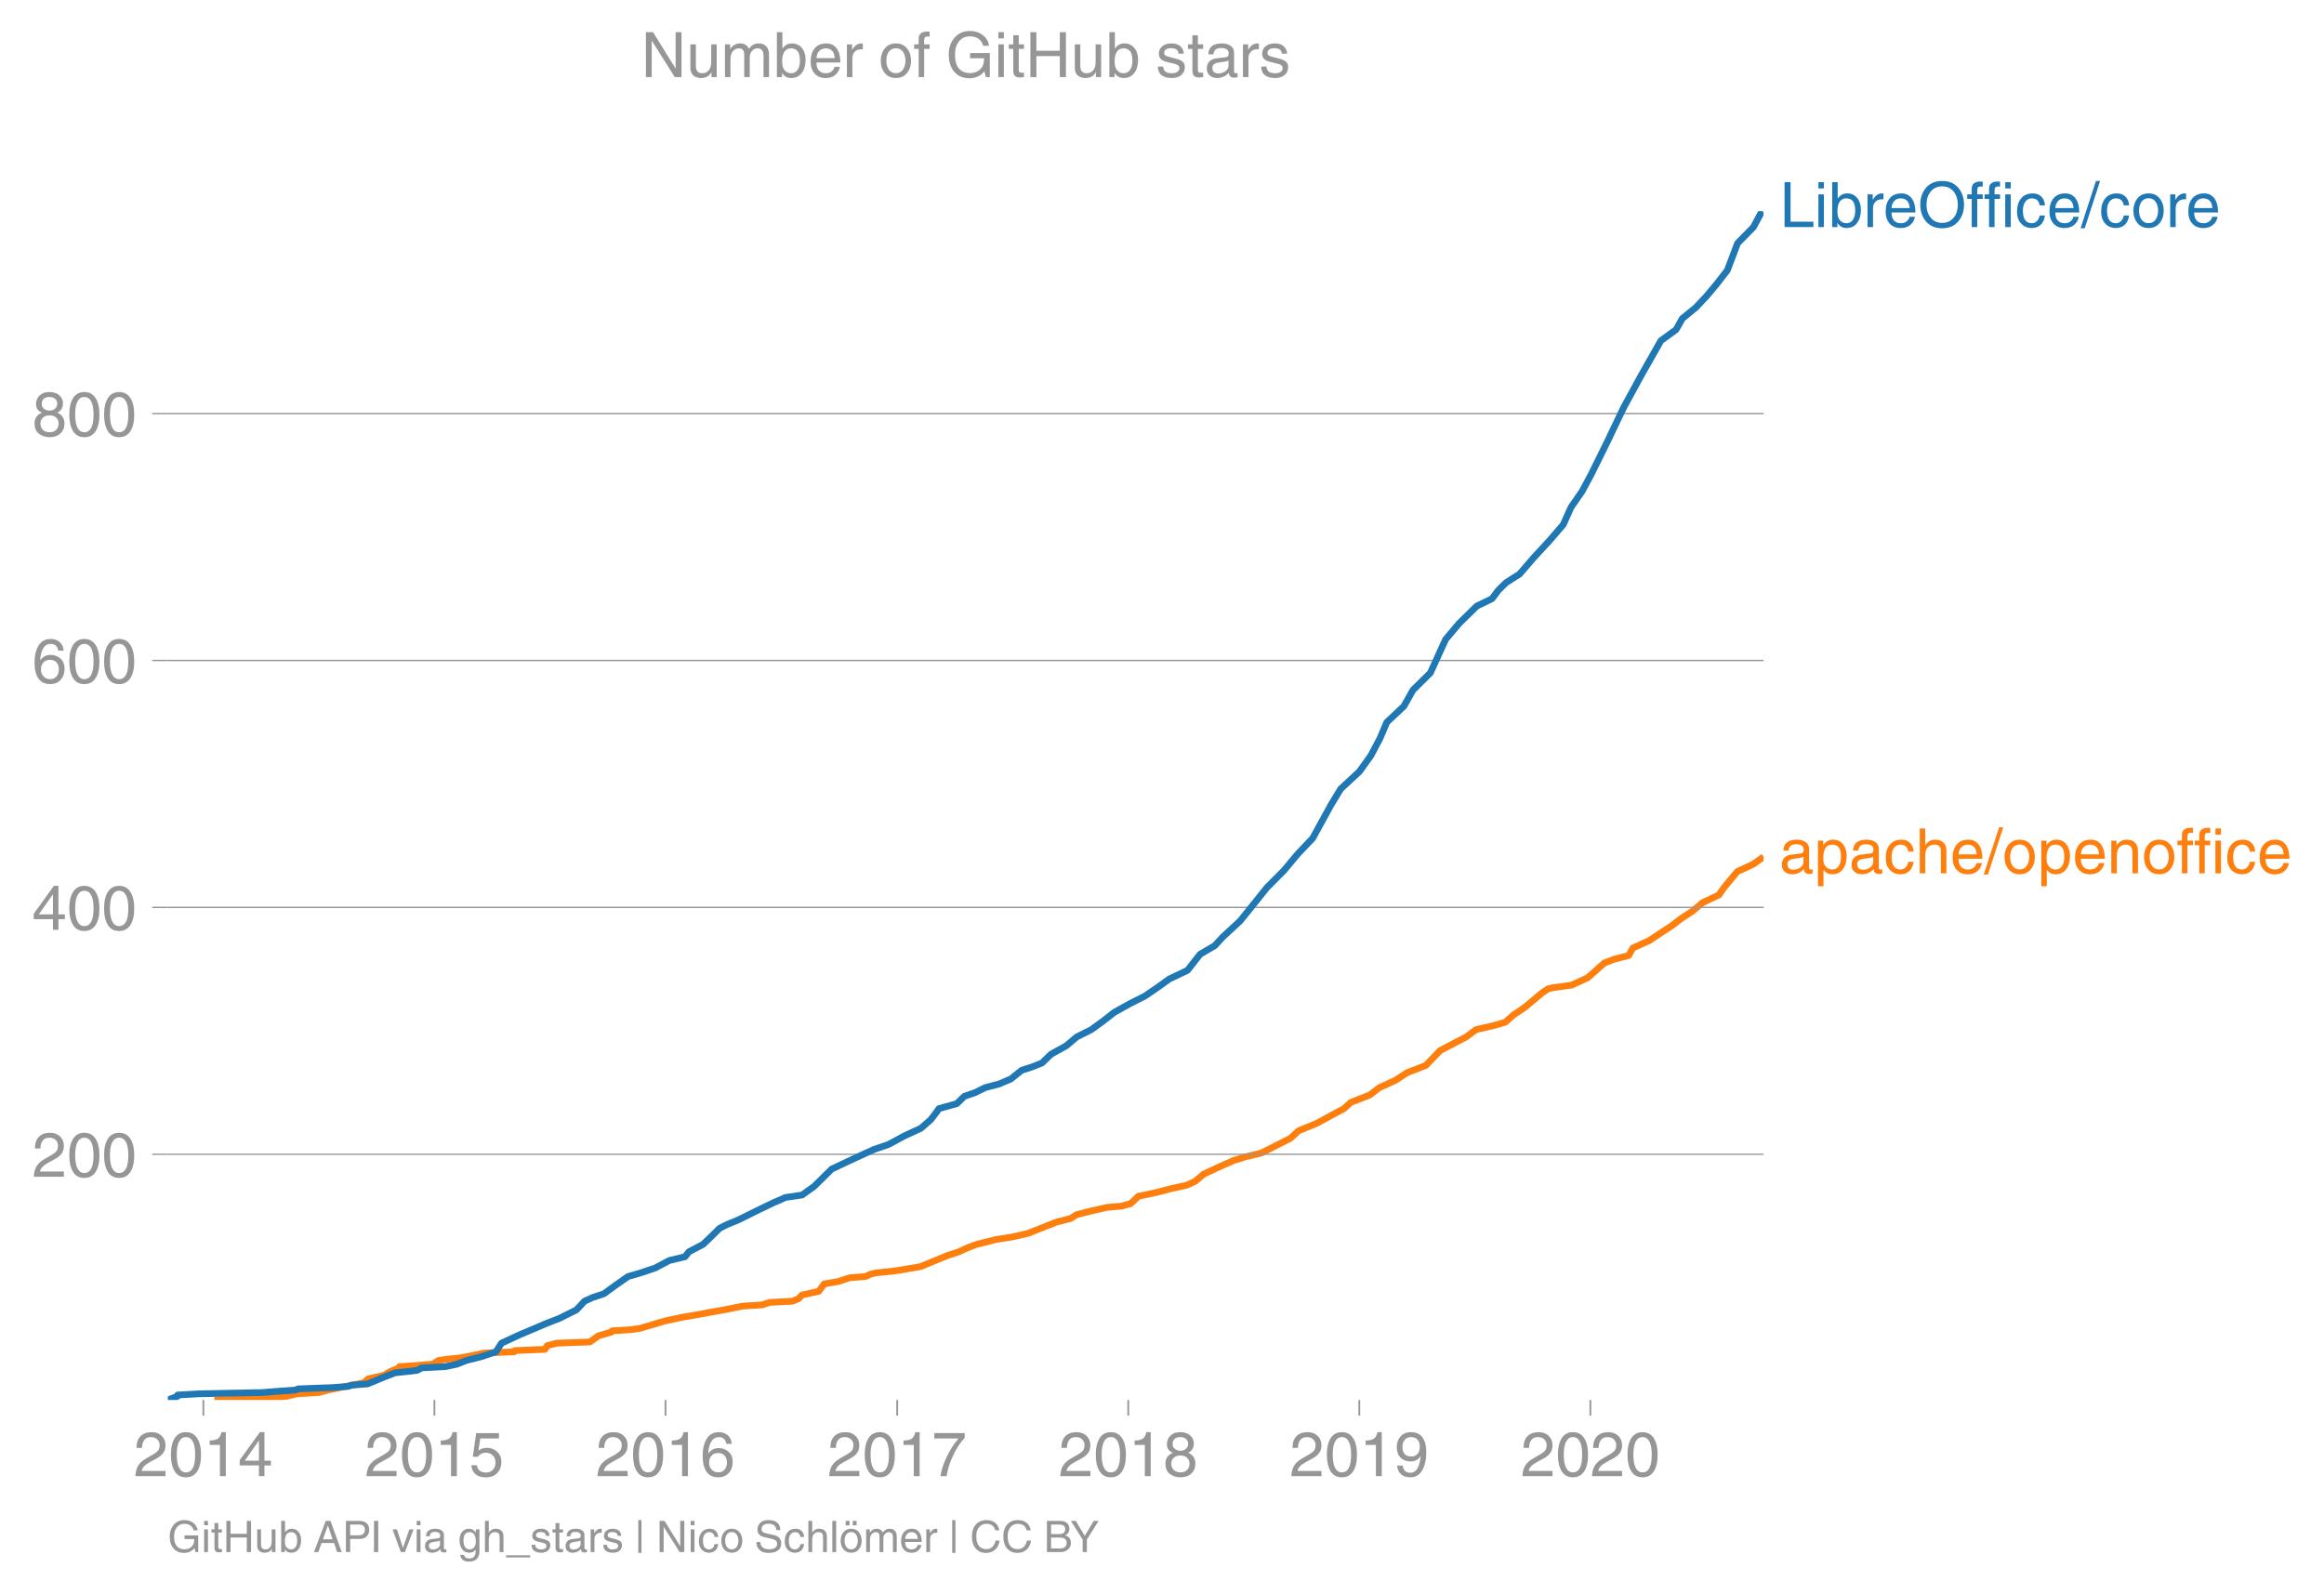
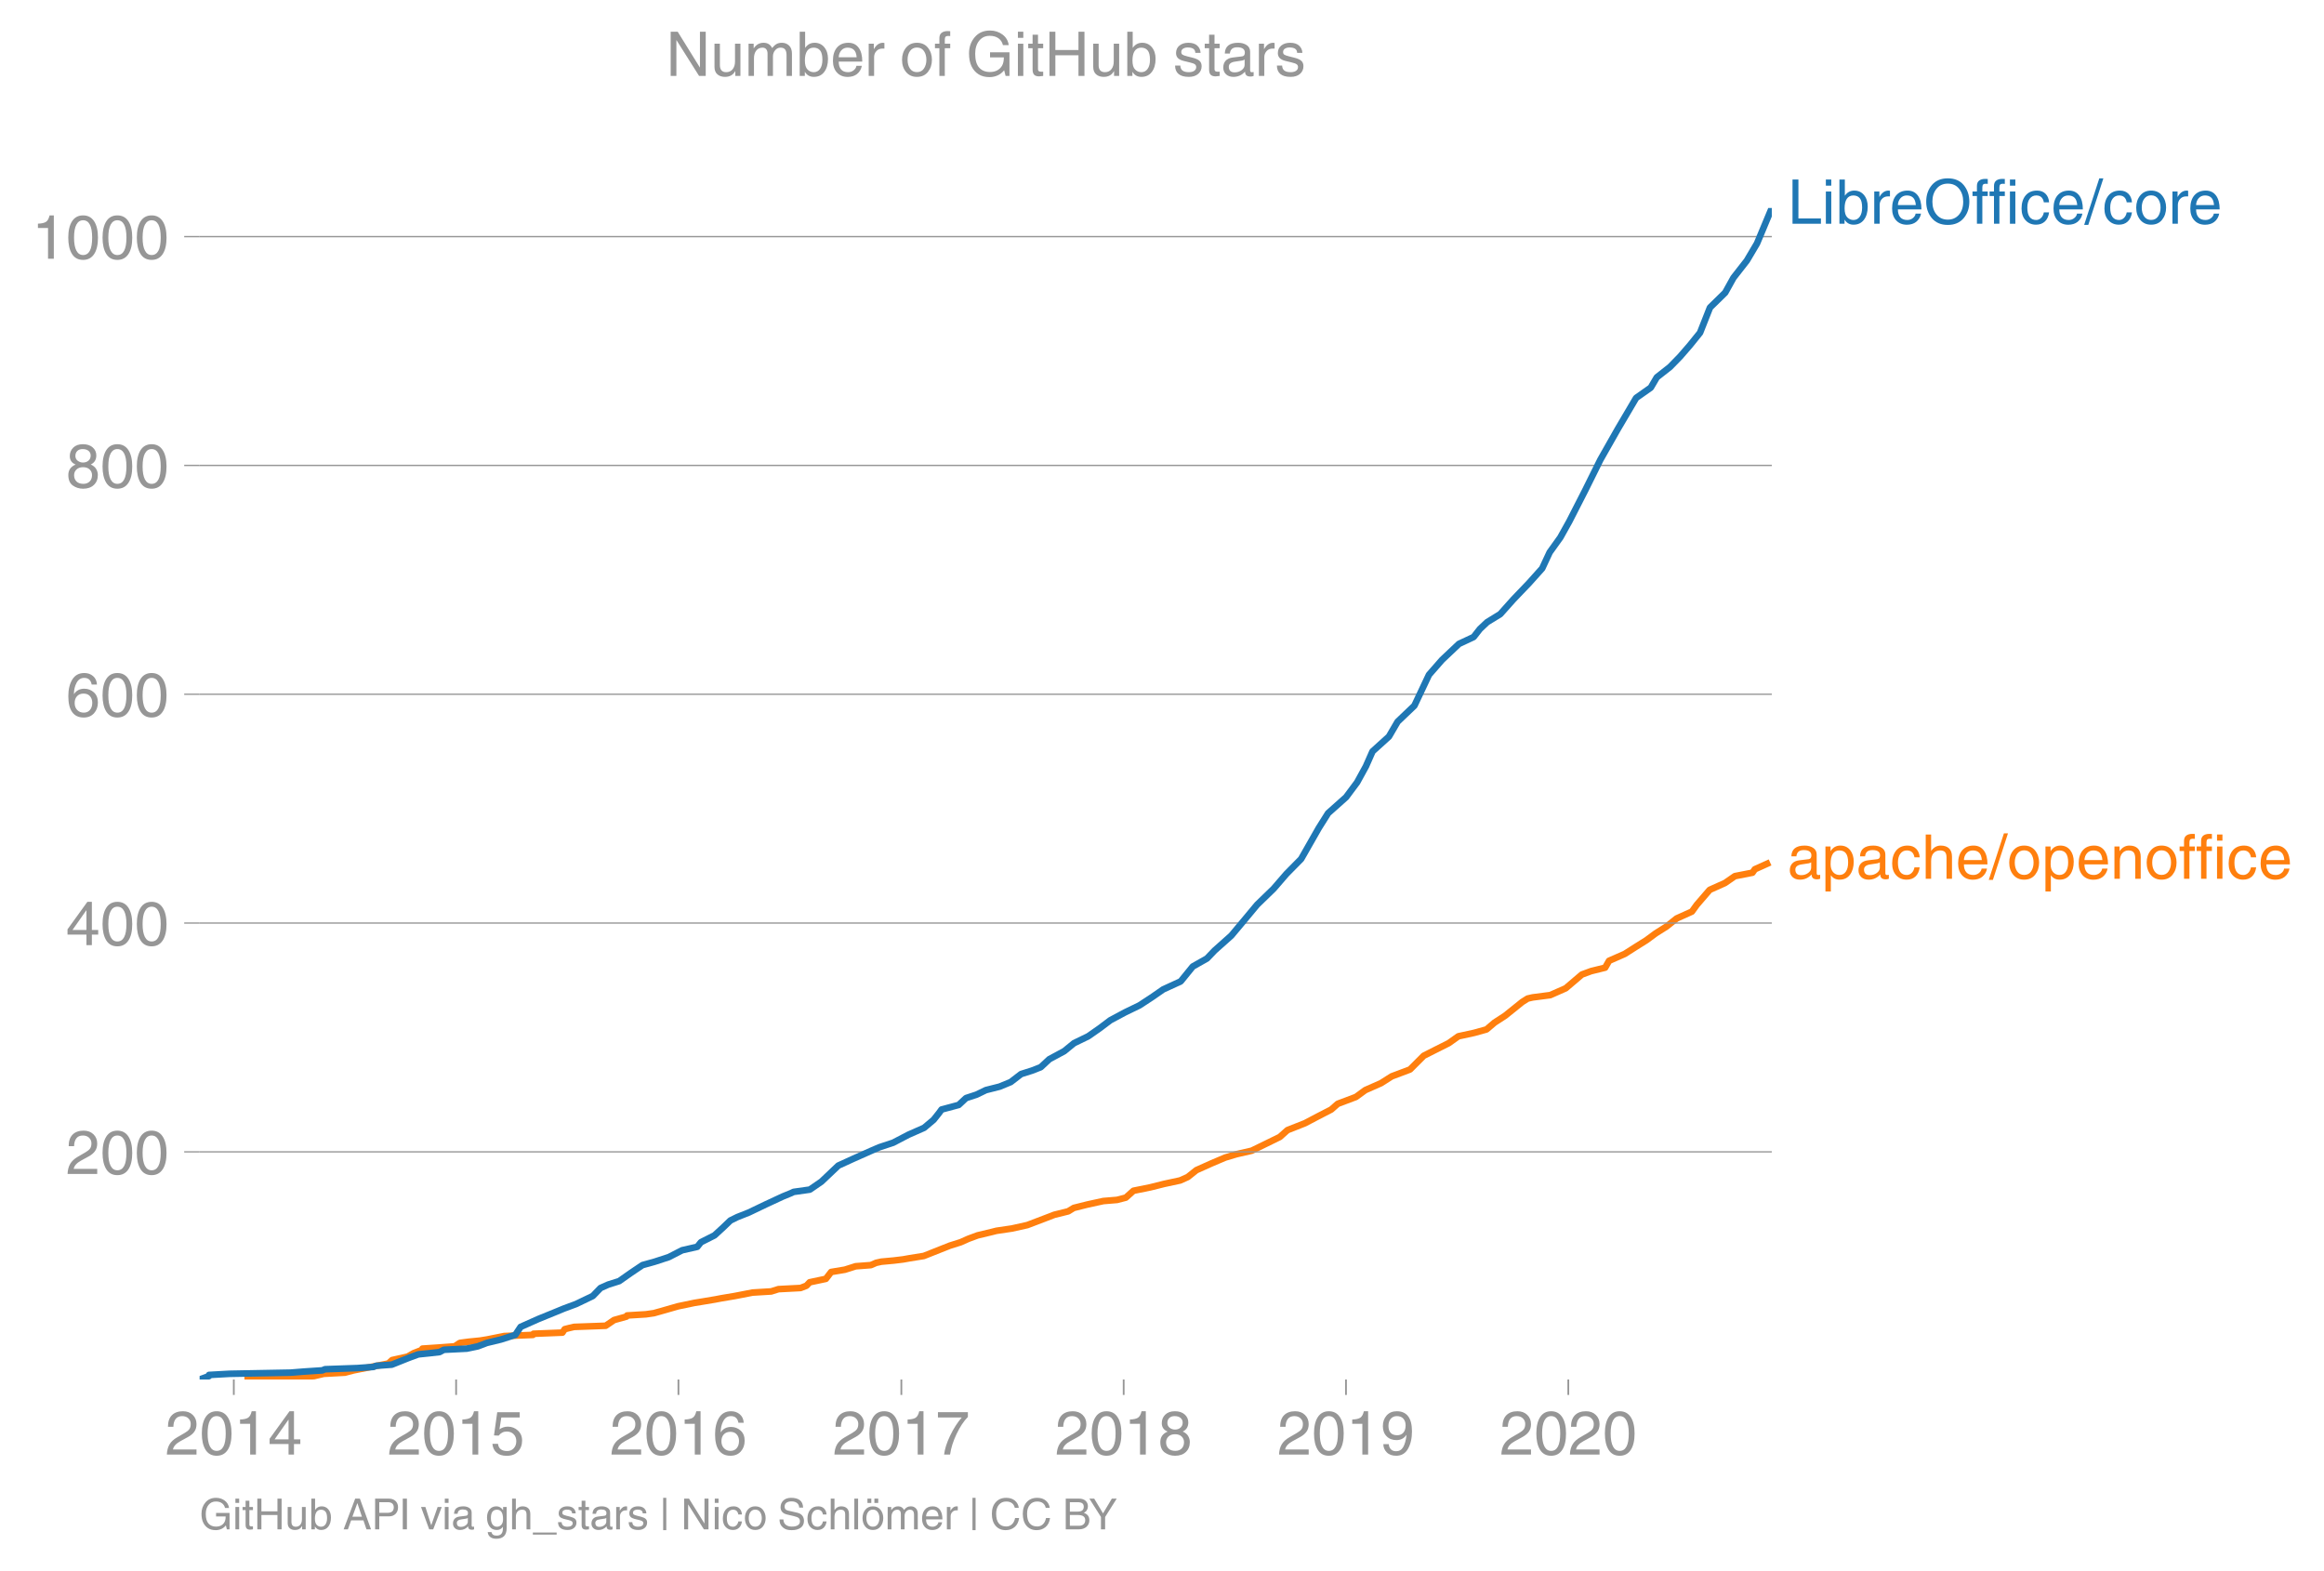
- <svg xmlns="http://www.w3.org/2000/svg" xmlns:xlink="http://www.w3.org/1999/xlink" height="475.663" viewBox="0 0 520.107 356.747" width="693.476">
+ <svg xmlns="http://www.w3.org/2000/svg" xmlns:xlink="http://www.w3.org/1999/xlink" height="475.641" viewBox="0 0 527.892 356.731" width="703.857">
  <defs>
    <style>*{stroke-linecap:butt;stroke-linejoin:round}</style>
  </defs>
  <g id="figure_1">
-     <path d="M0 356.747h520.107V0H0z" fill="none" id="patch_1" />
+     <path d="M0 356.731h527.892V0H0z" fill="none" id="patch_1" />
    <g id="axes_1">
-       <path d="M37.556 313.361h357.12V47.25H37.556z" fill="none" id="patch_2" />
-       <path clip-path="url(#p66677b18ff)" d="M47.989 313.361l8.935-.276 2.825-.276 4.44-.277 2.247-.552 4.912-.277 2.022-.552 4.037-.83 4.057-.828.87-.83 3.596-.828 1.389-.83 2.057-.828.009-.277 3.942-.276 3.566-.276 1.197-.83 1.984-.276 2.687-.276 1.646-.276 4.006-.83 6.67-.276.126-.276 6.739-.276.533-.83 1.038-.276 1.146-.276 7.346-.276 1.955-1.382 2.871-.83.16-.275 4.372-.277 1.855-.276 2.826-.83 2.784-.828 3.835-.83 1.657-.276 3.172-.552 1.397-.277 3.163-.552 4.11-.83 4.343-.276 1.689-.552 5.136-.277 1.374-.552.755-.83 3.765-.828 1.227-1.658 3.191-.553 2.518-.829 3.524-.276 1.23-.553 1.2-.276 2.88-.277 2.203-.276 1.497-.276 3.31-.553 2.017-.829 4.026-1.658 2.53-.829 1.79-.829 2.148-.829 3.338-.829 1.052-.276 3.601-.553 3.58-.829 4.19-1.658 2.078-.83 3.226-.828 1.314-.83 3.191-.828 3.665-.83 3.197-.275 2.05-.553 1.776-1.658 3.94-.83 3.19-.828 3.717-.83 1.786-.828 2-1.658 3.562-1.658 3.132-1.382 2.67-.829 3.497-.829 3.28-1.658 3.265-1.658 1.786-1.658 4.046-1.658 3.04-1.658 3.09-1.658 1.516-1.382 4.232-1.658 2.19-1.658 3.626-1.658 2.512-1.658 4.248-1.658 3.186-3.316 2.632-1.382 3.18-1.658 2.246-1.658 3.67-.829 2.876-.829 1.879-1.658 2.46-1.658 3.97-3.316 1.263-.829 1.162-.276 4.092-.553 3.609-1.658 3.748-3.316 2.172-.829 3.241-.829.913-1.658 3.642-1.658 2.502-1.658 2.546-1.658 2.165-1.658 2.527-1.658 2.337-1.934 3.547-1.658 1.158-1.658 2.98-3.593 3.566-1.658 2.303-1.658" fill="none" stroke="#ff7f0e" stroke-linecap="square" stroke-width="1.5" id="line2d_1" />
+       <path d="M45.341 313.361h357.12V47.25H45.341z" fill="none" id="patch_2" />
+       <path clip-path="url(#p60aa7a53e4)" d="M55.53 313.361l8.725-.26 2.758-.26 4.337-.26 2.194-.519 4.796-.26 1.975-.52 3.942-.78 3.962-.779.85-.78 3.511-.78 1.357-.779 2.008-.78.009-.26 3.85-.26 3.482-.259 1.169-.78 1.938-.26 2.623-.26 1.608-.26 3.912-.779 6.513-.26.123-.26 6.581-.26.52-.78 1.014-.259 1.12-.26 7.173-.26 1.91-1.3 2.803-.779.156-.26 4.27-.26 1.811-.26 2.76-.779 2.718-.78 3.745-.78 1.619-.26 3.097-.519 1.364-.26 3.089-.52 4.013-.78 4.241-.259 1.65-.52 5.016-.26 1.341-.52.737-.779 3.677-.78 1.199-1.559 3.116-.52 2.459-.78 3.44-.26 1.202-.519 1.172-.26 2.813-.26 2.15-.26 1.462-.26 3.234-.52 1.968-.779 3.932-1.559 2.471-.78 1.747-.78 2.098-.779 3.26-.78 1.027-.26 3.517-.52 3.496-.779 4.092-1.559 2.029-.78 3.15-.78 1.283-.779 3.116-.78 3.58-.78 3.122-.259 2-.52 1.736-1.559 3.846-.78 3.117-.78 3.629-.779 1.744-.78 1.953-1.559 3.478-1.559 3.059-1.3 2.608-.779 3.414-.78 3.204-1.559 3.187-1.56 1.744-1.558 3.952-1.56 2.968-1.559 3.018-1.56 1.48-1.298 4.134-1.56 2.137-1.559 3.542-1.56 2.453-1.559 4.148-1.559 3.112-3.118 2.57-1.3 3.106-1.559 2.192-1.56 3.583-.779 2.81-.78 1.834-1.559 2.403-1.559 3.877-3.118 1.233-.78 1.135-.26 3.996-.52 3.524-1.559 3.66-3.118 2.12-.78 3.167-.78.89-1.559 3.557-1.56 2.443-1.558 2.487-1.56 2.114-1.559 2.468-1.56 2.282-1.818 3.463-1.56 1.131-1.559 2.911-3.378 3.481-1.56 2.25-1.559 3.984-.78.543-.779 3.463-1.56" fill="none" stroke="#ff7f0e" stroke-linecap="square" stroke-width="1.5" id="line2d_1" />
      <g id="matplotlib.axis_1">
        <g id="xtick_1">
          <g id="line2d_2">
            <defs>
-               <path d="M0 0v3.5" id="mbb3cfe3084" stroke="#969696" stroke-width=".4" />
-             </defs>
-             <use x="45.51" xlink:href="#mbb3cfe3084" y="313.361" fill="#969696" stroke="#969696" stroke-width=".4" />
-           </g>
-           <g transform="matrix(.14 0 0 -.14 29.94 330.41)" fill="#969696" id="text_1">
+               <path d="M0 0v3.5" id="m759bb4c175" stroke="#969696" stroke-width=".4" />
+             </defs>
+             <use x="53.109" xlink:href="#m759bb4c175" y="313.361" fill="#969696" stroke="#969696" stroke-width=".4" />
+           </g>
+           <g transform="matrix(.14 0 0 -.14 37.538 330.41)" fill="#969696" id="text_1">
            <defs>
              <path d="M4.39 45.125q0 12.39 6.391 18.781 6.406 6.407 17.938 6.407 9.656 0 15.812-5.86 6.157-5.86 6.157-15.14 0-7.22-3.547-12.188-3.532-4.953-10.422-8.703l-12.11-6.64Q13.922 15.921 12.5 8.296h38.188V0H2.593q.39 9.906 4.297 16.5 3.906 6.594 12.203 11.375l12.593 7.328q5.032 2.89 7.329 5.984 2.297 3.094 2.297 8.516 0 5.375-3.766 9.031-3.75 3.672-10.156 3.672-7.078 0-10.594-4.672-3.516-4.656-3.61-12.609z" id="HelveticaWorld-Regular-50" />
              <path d="M42.484 34.188q0 14.109-3.734 21.156-3.734 7.062-10.969 7.062-7.078 0-10.89-7.062-3.797-7.047-3.797-21.157 0-13.671 3.75-20.937Q20.609 6 27.78 6q7.235 0 10.969 7 3.734 7.016 3.734 21.188zm9.422 0q0-17.297-6.25-26.704-6.25-9.39-17.875-9.39-12.062 0-18.062 9.734-6 9.75-6 26.36 0 17.03 6.14 26.578 6.157 9.547 17.922 9.547 11.625 0 17.875-9.5t6.25-26.626z" id="HelveticaWorld-Regular-48" />
              <path d="M35.89 0h-9.374v49.906H10.109v6.985q8.594.28 12.782 2.75Q27.094 62.109 29 70.313h6.89z" id="HelveticaWorld-Regular-49" />
              <path d="M10.594 24.703h22.61v31.89h-.188zM42 17.093V0h-8.797v17.094H2.484v8.593L34.72 70.314H42v-45.61h10.297v-7.61z" id="HelveticaWorld-Regular-52" />
            </defs>
            <use xlink:href="#HelveticaWorld-Regular-50" />
            <use x="55.615" xlink:href="#HelveticaWorld-Regular-48" />
            <use x="111.23" xlink:href="#HelveticaWorld-Regular-49" />
            <use x="166.846" xlink:href="#HelveticaWorld-Regular-52" />
          </g>
        </g>
        <g id="xtick_2">
-           <use x="97.222" xlink:href="#mbb3cfe3084" y="313.361" fill="#969696" stroke="#969696" stroke-width=".4" id="line2d_3" />
-           <g transform="matrix(.14 0 0 -.14 81.651 330.41)" fill="#969696" id="text_2">
+           <use x="103.607" xlink:href="#m759bb4c175" y="313.361" fill="#969696" stroke="#969696" stroke-width=".4" id="line2d_3" />
+           <g transform="matrix(.14 0 0 -.14 88.037 330.41)" fill="#969696" id="text_2">
            <defs>
              <path d="M14.703 40.922q5.813 4.39 13.625 4.39 9.469 0 16.281-6.296 6.813-6.297 6.813-16.22 0-10.78-6.578-17.796-6.563-7-18.422-7-10.313 0-16.266 5.047Q4.203 8.109 3.22 17.39h9.094q.671-5.672 4.437-8.672 3.766-3 10.453-3 6.485 0 10.64 4.484Q42 14.703 42 21.688q0 7.125-4.36 11.421-4.343 4.297-11.218 4.297-7.813 0-13.047-6.687l-7.563.39 5.266 37.594h36.438v-8.5H17.672z" id="HelveticaWorld-Regular-53" />
            </defs>
            <use xlink:href="#HelveticaWorld-Regular-50" />
            <use x="55.615" xlink:href="#HelveticaWorld-Regular-48" />
            <use x="111.23" xlink:href="#HelveticaWorld-Regular-49" />
            <use x="166.846" xlink:href="#HelveticaWorld-Regular-53" />
          </g>
        </g>
        <g id="xtick_3">
-           <use x="148.934" xlink:href="#mbb3cfe3084" y="313.361" fill="#969696" stroke="#969696" stroke-width=".4" id="line2d_4" />
-           <g transform="matrix(.14 0 0 -.14 133.363 330.41)" fill="#969696" id="text_3">
+           <use x="154.106" xlink:href="#m759bb4c175" y="313.361" fill="#969696" stroke="#969696" stroke-width=".4" id="line2d_4" />
+           <g transform="matrix(.14 0 0 -.14 138.535 330.41)" fill="#969696" id="text_3">
            <defs>
              <path d="M14.11 21.578q0-6.875 4.093-11.234Q22.313 6 28.906 6q6.297 0 10.032 4.438 3.734 4.453 3.734 11.687 0 6.297-3.688 10.547-3.687 4.25-10.468 4.25-6.594 0-10.5-4.156-3.907-4.157-3.907-11.188zM41.702 51.61q-.984 5.375-3.984 8.078-3 2.72-8.125 2.72-8.11 0-12.36-7.923-4.25-7.906-4.343-18.109l.203-.188q5.61 8.641 16.687 8.641 8.844 0 15.438-5.86 6.593-5.859 6.593-16.452 0-10.5-6.25-17.47-6.25-6.952-16.843-6.952-12.219 0-18.563 8.687-6.344 8.703-6.344 25.938 0 16.593 6.485 27.093 6.5 10.5 19.484 10.5 8.407 0 14.219-5.015 5.813-5 6.297-13.688z" id="HelveticaWorld-Regular-54" />
            </defs>
            <use xlink:href="#HelveticaWorld-Regular-50" />
            <use x="55.615" xlink:href="#HelveticaWorld-Regular-48" />
            <use x="111.23" xlink:href="#HelveticaWorld-Regular-49" />
            <use x="166.846" xlink:href="#HelveticaWorld-Regular-54" />
          </g>
        </g>
        <g id="xtick_4">
-           <use x="200.787" xlink:href="#mbb3cfe3084" y="313.361" fill="#969696" stroke="#969696" stroke-width=".4" id="line2d_5" />
-           <g transform="matrix(.14 0 0 -.14 185.216 330.41)" fill="#969696" id="text_4">
+           <use x="204.742" xlink:href="#m759bb4c175" y="313.361" fill="#969696" stroke="#969696" stroke-width=".4" id="line2d_5" />
+           <g transform="matrix(.14 0 0 -.14 189.172 330.41)" fill="#969696" id="text_4">
            <defs>
              <path d="M3.719 68.797h48.578v-7.719Q42.28 50.875 33.984 33.484 25.687 16.11 23.391 0h-9.672q1.469 13.281 9.719 30.531 8.25 17.266 18.953 29.672H3.719z" id="HelveticaWorld-Regular-55" />
            </defs>
            <use xlink:href="#HelveticaWorld-Regular-50" />
            <use x="55.615" xlink:href="#HelveticaWorld-Regular-48" />
            <use x="111.23" xlink:href="#HelveticaWorld-Regular-49" />
            <use x="166.846" xlink:href="#HelveticaWorld-Regular-55" />
          </g>
        </g>
        <g id="xtick_5">
-           <use x="252.499" xlink:href="#mbb3cfe3084" y="313.361" fill="#969696" stroke="#969696" stroke-width=".4" id="line2d_6" />
-           <g transform="matrix(.14 0 0 -.14 236.928 330.41)" fill="#969696" id="text_5">
+           <use x="255.241" xlink:href="#m759bb4c175" y="313.361" fill="#969696" stroke="#969696" stroke-width=".4" id="line2d_6" />
+           <g transform="matrix(.14 0 0 -.14 239.67 330.41)" fill="#969696" id="text_5">
            <defs>
              <path d="M27.594 40.578q5.422 0 8.953 3.094 3.547 3.11 3.547 8.234 0 4.594-3.407 7.547-3.39 2.953-9.687 2.953-5.61 0-8.672-3.11-3.047-3.093-3.047-7.874 0-5.125 3.813-7.984 3.812-2.86 8.5-2.86zm.093-7.562q-6.78 0-10.64-3.766-3.86-3.766-3.86-9.234 0-6.297 3.907-10.157Q21 6 28.219 6q6.406 0 10.234 3.86 3.828 3.859 3.828 10.265 0 5.469-3.828 9.172-3.828 3.719-10.766 3.719zM49.22 52.203q0-10.594-9.032-14.797 6.204-2.781 8.86-7.36 2.656-4.562 2.656-9.733 0-10.016-6.453-16.125-6.438-6.094-17.375-6.094-9.563 0-16.813 5.25-7.25 5.25-7.25 17.062 0 11.922 11.907 16.907-9.516 3.796-9.516 13.671 0 8.297 5.64 13.813 5.641 5.516 15.641 5.516 10.016 0 15.875-5.204 5.86-5.203 5.86-12.906z" id="HelveticaWorld-Regular-56" />
            </defs>
            <use xlink:href="#HelveticaWorld-Regular-50" />
            <use x="55.615" xlink:href="#HelveticaWorld-Regular-48" />
            <use x="111.23" xlink:href="#HelveticaWorld-Regular-49" />
            <use x="166.846" xlink:href="#HelveticaWorld-Regular-56" />
          </g>
        </g>
        <g id="xtick_6">
-           <use x="304.211" xlink:href="#mbb3cfe3084" y="313.361" fill="#969696" stroke="#969696" stroke-width=".4" id="line2d_7" />
-           <g transform="matrix(.14 0 0 -.14 288.64 330.41)" fill="#969696" id="text_6">
+           <use x="305.739" xlink:href="#m759bb4c175" y="313.361" fill="#969696" stroke="#969696" stroke-width=".4" id="line2d_7" />
+           <g transform="matrix(.14 0 0 -.14 290.169 330.41)" fill="#969696" id="text_6">
            <defs>
              <path d="M27.594 31.39q6 0 9.75 4.047 3.765 4.063 3.765 11.97 0 6.5-3.562 10.75-3.563 4.25-10.64 4.25-6.11 0-9.876-4.298-3.75-4.297-3.75-11.53 0-7.376 3.516-11.282 3.515-3.906 10.797-3.906zm-1.282-7.906q-10 0-16.062 6.203-6.047 6.204-6.047 16.5 0 10.407 6.094 17.266 6.11 6.86 16.515 6.86 12.11 0 18.36-8.157 6.25-8.156 6.25-24.453 0-16.906-6.406-28.266Q38.625-1.905 25.875-1.905q-9.953 0-15.422 5.593-5.469 5.594-5.469 13.204h8.829q.39-5.266 3.437-8.375 3.063-3.094 8.438-3.094 7.609 0 11.515 6.781Q41.11 19 42.578 31.688l-.187.203q-5.672-8.407-16.078-8.407z" id="HelveticaWorld-Regular-57" />
            </defs>
            <use xlink:href="#HelveticaWorld-Regular-50" />
            <use x="55.615" xlink:href="#HelveticaWorld-Regular-48" />
            <use x="111.23" xlink:href="#HelveticaWorld-Regular-49" />
            <use x="166.846" xlink:href="#HelveticaWorld-Regular-57" />
          </g>
        </g>
        <g id="xtick_7">
-           <use x="355.922" xlink:href="#mbb3cfe3084" y="313.361" fill="#969696" stroke="#969696" stroke-width=".4" id="line2d_8" />
-           <g transform="matrix(.14 0 0 -.14 340.352 330.41)" fill="#969696" id="text_7">
+           <use x="356.238" xlink:href="#m759bb4c175" y="313.361" fill="#969696" stroke="#969696" stroke-width=".4" id="line2d_8" />
+           <g transform="matrix(.14 0 0 -.14 340.667 330.41)" fill="#969696" id="text_7">
            <use xlink:href="#HelveticaWorld-Regular-50" />
            <use x="55.615" xlink:href="#HelveticaWorld-Regular-48" />
            <use x="111.23" xlink:href="#HelveticaWorld-Regular-50" />
            <use x="166.846" xlink:href="#HelveticaWorld-Regular-48" />
          </g>
        </g>
      </g>
      <g id="matplotlib.axis_2">
        <g id="ytick_1">
-           <path clip-path="url(#p66677b18ff)" d="M37.556 258.37h357.12" fill="none" stroke="#969696" stroke-linecap="square" stroke-width=".3" id="line2d_9" />
+           <path clip-path="url(#p60aa7a53e4)" d="M45.341 261.646h357.12" fill="none" stroke="#969696" stroke-linecap="square" stroke-width=".3" id="line2d_9" />
          <g id="line2d_10">
            <defs>
-               <path d="M0 0h-3.5" id="m1126e86d3f" stroke="#969696" stroke-width=".3" />
-             </defs>
-             <use x="37.556" xlink:href="#m1126e86d3f" y="258.37" fill="#969696" stroke="#969696" stroke-width=".3" />
-           </g>
-           <g transform="matrix(.14 0 0 -.14 7.2 263.395)" fill="#969696" id="text_8">
+               <path d="M0 0h-3.5" id="m0906f9276d" stroke="#969696" stroke-width=".3" />
+             </defs>
+             <use x="45.341" xlink:href="#m0906f9276d" y="261.646" fill="#969696" stroke="#969696" stroke-width=".3" />
+           </g>
+           <g transform="matrix(.14 0 0 -.14 14.985 266.67)" fill="#969696" id="text_8">
            <use xlink:href="#HelveticaWorld-Regular-50" />
            <use x="55.615" xlink:href="#HelveticaWorld-Regular-48" />
            <use x="111.23" xlink:href="#HelveticaWorld-Regular-48" />
          </g>
        </g>
        <g id="ytick_2">
-           <path clip-path="url(#p66677b18ff)" d="M37.556 203.103h357.12" fill="none" stroke="#969696" stroke-linecap="square" stroke-width=".3" id="line2d_11" />
-           <use x="37.556" xlink:href="#m1126e86d3f" y="203.103" fill="#969696" stroke="#969696" stroke-width=".3" id="line2d_12" />
-           <g transform="matrix(.14 0 0 -.14 7.2 208.128)" fill="#969696" id="text_9">
+           <path clip-path="url(#p60aa7a53e4)" d="M45.341 209.671h357.12" fill="none" stroke="#969696" stroke-linecap="square" stroke-width=".3" id="line2d_11" />
+           <use x="45.341" xlink:href="#m0906f9276d" y="209.671" fill="#969696" stroke="#969696" stroke-width=".3" id="line2d_12" />
+           <g transform="matrix(.14 0 0 -.14 14.985 214.696)" fill="#969696" id="text_9">
            <use xlink:href="#HelveticaWorld-Regular-52" />
            <use x="55.615" xlink:href="#HelveticaWorld-Regular-48" />
            <use x="111.23" xlink:href="#HelveticaWorld-Regular-48" />
          </g>
        </g>
        <g id="ytick_3">
-           <path clip-path="url(#p66677b18ff)" d="M37.556 147.836h357.12" fill="none" stroke="#969696" stroke-linecap="square" stroke-width=".3" id="line2d_13" />
-           <use x="37.556" xlink:href="#m1126e86d3f" y="147.836" fill="#969696" stroke="#969696" stroke-width=".3" id="line2d_14" />
-           <g transform="matrix(.14 0 0 -.14 7.2 152.86)" fill="#969696" id="text_10">
+           <path clip-path="url(#p60aa7a53e4)" d="M45.341 157.696h357.12" fill="none" stroke="#969696" stroke-linecap="square" stroke-width=".3" id="line2d_13" />
+           <use x="45.341" xlink:href="#m0906f9276d" y="157.696" fill="#969696" stroke="#969696" stroke-width=".3" id="line2d_14" />
+           <g transform="matrix(.14 0 0 -.14 14.985 162.72)" fill="#969696" id="text_10">
            <use xlink:href="#HelveticaWorld-Regular-54" />
            <use x="55.615" xlink:href="#HelveticaWorld-Regular-48" />
            <use x="111.23" xlink:href="#HelveticaWorld-Regular-48" />
          </g>
        </g>
        <g id="ytick_4">
-           <path clip-path="url(#p66677b18ff)" d="M37.556 92.569h357.12" fill="none" stroke="#969696" stroke-linecap="square" stroke-width=".3" id="line2d_15" />
-           <use x="37.556" xlink:href="#m1126e86d3f" y="92.569" fill="#969696" stroke="#969696" stroke-width=".3" id="line2d_16" />
-           <g transform="matrix(.14 0 0 -.14 7.2 97.593)" fill="#969696" id="text_11">
+           <path clip-path="url(#p60aa7a53e4)" d="M45.341 105.721h357.12" fill="none" stroke="#969696" stroke-linecap="square" stroke-width=".3" id="line2d_15" />
+           <use x="45.341" xlink:href="#m0906f9276d" y="105.721" fill="#969696" stroke="#969696" stroke-width=".3" id="line2d_16" />
+           <g transform="matrix(.14 0 0 -.14 14.985 110.746)" fill="#969696" id="text_11">
            <use xlink:href="#HelveticaWorld-Regular-56" />
            <use x="55.615" xlink:href="#HelveticaWorld-Regular-48" />
            <use x="111.23" xlink:href="#HelveticaWorld-Regular-48" />
          </g>
        </g>
-       </g>
-       <path clip-path="url(#p66677b18ff)" d="M37.556 313.361l2.181-.829.011-.276 4.773-.276 14.178-.277 3.37-.276 4.04-.276.612-.277 7.534-.276 3.727-.276.634-.277 3.645-.276 3.993-1.658 2.173-.829 2.62-.276 2.332-.277.983-.552 5.348-.277 2.555-.552 2.103-.83 3.294-.828 3.326-1.106 1.24-1.934 4.181-1.934 3.928-1.658 1.932-.83 2.867-1.105 3.88-1.934 1.8-1.935 1.798-.829 2.535-.829 2.649-1.934 2.764-1.934 2.868-.83 3.26-1.105 3.11-1.658 3.509-.829.858-1.105 3.16-1.658 2.03-1.934 1.665-1.658 1.617-.83 2.69-1.105 3.882-1.934 4.01-1.934 1.953-.83.551-.276 3.77-.552 2.707-1.935 3.925-3.869 3.494-1.658 4.186-1.934 1.853-.829 3.22-1.105 3.57-1.935 3.62-1.658 2.22-1.934 1.27-1.658.58-.829 3.982-1.105 1.708-1.658 2.437-.83 2.202-1.105 3.162-.829 2.589-1.105 2.42-1.934 2.52-.83 2.046-.828 2.002-1.935 3.46-1.934 2.285-1.935 3.29-1.658 2.667-1.934 2.47-1.934 3.48-1.935 3.3-1.658 2.848-1.934 2.686-1.934 4.067-1.935 2.81-3.592 3.298-1.934 1.784-1.935 3.88-3.592 3.119-3.869 2.88-3.592 3.845-3.869 2.987-3.592 3.412-3.593 4.096-7.46 2.177-3.593 4.179-3.869 2.577-3.592 2.044-3.869 1.528-3.592 3.821-3.593 2.019-3.592 3.906-3.869 3.393-7.46 3.025-3.593 3.943-3.869 3.414-1.658 1.46-1.934 1.691-1.658 3.038-1.935 3.09-3.592 3.571-3.869 3.1-3.592 1.736-3.869 2.483-3.592 2.077-3.869 3.677-7.461 3.565-7.461 4.078-7.461 4.236-7.461 3.404-2.487 1.404-2.487 3.05-2.487 2.338-2.487 2.308-2.764 2.363-3.04 2.31-6.079 3.536-3.592 1.921-3.593" fill="none" stroke="#1f77b4" stroke-linecap="square" stroke-width="1.5" id="line2d_17" />
-       <g transform="matrix(.14 0 0 -.14 398.247 50.825)" fill="#1f77b4" id="text_12">
+         <g id="ytick_5">
+           <path clip-path="url(#p60aa7a53e4)" d="M45.341 53.746h357.12" fill="none" stroke="#969696" stroke-linecap="square" stroke-width=".3" id="line2d_17" />
+           <use x="45.341" xlink:href="#m0906f9276d" y="53.746" fill="#969696" stroke="#969696" stroke-width=".3" id="line2d_18" />
+           <g transform="matrix(.14 0 0 -.14 7.2 58.77)" fill="#969696" id="text_12">
+             <use xlink:href="#HelveticaWorld-Regular-49" />
+             <use x="55.615" xlink:href="#HelveticaWorld-Regular-48" />
+             <use x="111.23" xlink:href="#HelveticaWorld-Regular-48" />
+             <use x="166.846" xlink:href="#HelveticaWorld-Regular-48" />
+           </g>
+         </g>
+       </g>
+       <path clip-path="url(#p60aa7a53e4)" d="M45.341 313.361l2.13-.78.011-.26 4.66-.259 13.846-.26 3.29-.26 3.946-.26.598-.26 7.357-.26 3.64-.26.62-.26 3.558-.259 3.9-1.56 2.122-.779 2.558-.26 2.277-.26.96-.52 5.223-.26 2.495-.519 2.054-.78 3.216-.78 3.248-1.039 1.21-1.819 4.084-1.819 3.836-1.56 1.887-.779 2.8-1.04 3.787-1.819 1.76-1.819 1.755-.78 2.475-.779 2.587-1.819 2.7-1.82 2.8-.779 3.184-1.04 3.036-1.558 3.427-.78.838-1.04 3.086-1.559 1.982-1.819 1.626-1.56 1.58-.779 2.625-1.04 3.793-1.818 3.916-1.82 1.907-.78.538-.26 3.68-.519 2.645-1.819 3.832-3.638 3.412-1.56 4.088-1.819 1.81-.78 3.144-1.039 3.486-1.819 3.536-1.56 2.166-1.818 1.241-1.56.567-.78 3.888-1.039 1.669-1.559 2.38-.78 2.149-1.039 3.089-.78 2.527-1.04 2.363-1.818 2.462-.78 1.998-.78 1.954-1.819 3.38-1.819 2.23-1.819 3.214-1.56 2.604-1.818 2.413-1.82 3.397-1.819 3.223-1.559 2.781-1.819 2.623-1.819 3.971-1.82 2.744-3.377 3.221-1.82 1.742-1.819 3.79-3.378 3.045-3.638 2.812-3.379 3.755-3.638 2.918-3.378 3.331-3.379 4-7.016 2.126-3.379 4.081-3.638 2.517-3.378 1.996-3.639 1.491-3.378 3.732-3.378 1.972-3.379 3.814-3.638 3.313-7.017 2.955-3.378 3.85-3.638 3.334-1.56 1.425-1.819 1.652-1.559 2.966-1.819 3.017-3.378 3.488-3.639 3.027-3.378 1.696-3.638 2.424-3.379 2.03-3.638 3.59-7.016 3.48-7.017 3.983-7.017 4.137-7.016 3.324-2.34 1.372-2.338 2.978-2.339 2.283-2.339 2.254-2.599 2.307-2.858 2.257-5.717 3.452-3.379 1.876-3.378 3.044-3.898 2.306-3.898 3.363-8.057" fill="none" stroke="#1f77b4" stroke-linecap="square" stroke-width="1.5" id="line2d_19" />
+       <g transform="matrix(.14 0 0 -.14 406.032 50.825)" fill="#1f77b4" id="text_13">
        <defs>
          <path d="M17.672 8.594h36.531V0H8.11v71.781h9.563z" id="HelveticaWorld-Regular-76" />
          <path d="M6.594 61.813v9.968h8.781v-9.969zM15.375 0H6.594v52.297h8.781z" id="HelveticaWorld-Regular-105" />
          <path d="M43.406 26.313q0 10.5-3.718 15.046-3.704 4.547-10.579 4.547-6.984-.11-10.562-5.453Q14.984 35.11 14.984 25q0-10.297 4.297-14.594Q23.578 6.11 29.297 6.11q6.5 0 10.297 5.344 3.812 5.344 3.812 14.86zM6.594 0v71.781h8.781V45.703h.203q5.61 8.11 15.14 8.11 9.766 0 15.766-7.25t6-18.876q0-13.093-6.062-21.156Q40.375-1.516 29.5-1.516q-9.578 0-14.406 8.016h-.203V0z" id="HelveticaWorld-Regular-98" />
          <path d="M15.375 0H6.594v52.297h8.297v-8.688h.203q5.703 10.203 14.687 10.203 1.422 0 2.297-.296V44.39h-3.266q-5.906 0-9.671-4.016-3.766-4-3.766-9.953z" id="HelveticaWorld-Regular-114" />
          <path d="M42.484 30.328q-.687 8.485-4.5 12.031-3.797 3.547-10.109 3.547-6.39 0-10.328-4.5-3.922-4.484-4.172-11.078zm8.391-13.922q-1.453-8.11-7.953-13.422-5.719-4.5-15.047-4.593-10.984.093-17.438 7.203Q4 12.704 4 24.704q0 13.78 6.64 21.437 6.641 7.672 18.47 7.672 10.593 0 16.546-7.922 5.953-7.907 5.953-22.594H13.375q0-8.203 3.813-12.703Q21 6.109 28.608 6.109q5.375 0 9.235 3.235 3.86 3.25 4.25 7.062z" id="HelveticaWorld-Regular-101" />
          <path d="M63.922 35.89q0 12.594-6.672 20.891-6.656 8.313-18.328 8.313-11.531 0-18.266-8.313-6.734-8.297-6.734-20.89 0-12.985 6.828-21.094 6.844-8.11 18.172-8.11 11.078 0 18.031 7.907 6.969 7.922 6.969 21.297zm9.953 0q0-16.062-9.281-26.937-9.266-10.86-25.672-10.86-16.516 0-25.766 10.86-9.25 10.875-9.25 26.938 0 16.109 9.25 26.953 9.25 10.843 25.766 10.843 16.89 0 25.922-11.046 9.031-11.032 9.031-26.75z" id="HelveticaWorld-Regular-79" />
          <path d="M17.188 45.016V0H8.405v45.016H1.22v7.28h7.187v8.985q0 5.907 3.578 8.703 3.594 2.813 10.032 2.813 2.203 0 3.968-.188v-7.906q-1.562.188-3.578.188-2.922 0-4.078-1.438-1.14-1.437-1.14-4.656v-6.5h8.796v-7.281z" id="HelveticaWorld-Regular-102" />
          <path d="M39.594 34.719q-1.89 11.187-12.39 11.187-6.5 0-10.454-5.203-3.953-5.203-3.953-14.484 0-10.11 3.656-15.11 3.672-5 10.64-5 4.688 0 8.11 3.438 3.422 3.437 4.39 8.953h8.5q-1.312-9.703-6.859-14.86-5.547-5.156-14.328-5.156-10.297 0-16.89 7.047-6.594 7.063-6.594 19.172 0 13.281 6.594 21.188 6.593 7.922 18.5 7.922 8.687 0 13.843-5.204 5.157-5.203 5.735-13.89z" id="HelveticaWorld-Regular-99" />
          <path d="M4.984-1.906h-6.687l24.61 75.594H29.5z" id="HelveticaWorld-Regular-47" />
          <path d="M12.703 26.219q0-8.735 3.953-14.375 3.953-5.64 11.219-5.64 7.531 0 11.438 5.905 3.906 5.907 3.906 14.11 0 8.297-3.907 14.078-3.906 5.797-11.437 5.797-6.969 0-11.078-5.453-4.094-5.438-4.094-14.422zm-8.984 0q0 11.672 6.484 19.625 6.5 7.968 17.672 7.968 11.438 0 17.875-8.062 6.453-8.047 6.453-19.531 0-11.516-6.406-19.625-6.39-8.11-17.922-8.11-11.078 0-17.625 7.86-6.531 7.86-6.531 19.875z" id="HelveticaWorld-Regular-111" />
        </defs>
        <use xlink:href="#HelveticaWorld-Regular-76" />
        <use x="55.615" xlink:href="#HelveticaWorld-Regular-105" />
        <use x="77.637" xlink:href="#HelveticaWorld-Regular-98" />
        <use x="134.131" xlink:href="#HelveticaWorld-Regular-114" />
        <use x="165.699" xlink:href="#HelveticaWorld-Regular-101" />
        <use x="221.119" xlink:href="#HelveticaWorld-Regular-79" />
        <use x="298.902" xlink:href="#HelveticaWorld-Regular-102" />
        <use x="326.588" xlink:href="#HelveticaWorld-Regular-102" />
        <use x="354.273" xlink:href="#HelveticaWorld-Regular-105" />
        <use x="376.295" xlink:href="#HelveticaWorld-Regular-99" />
        <use x="427.564" xlink:href="#HelveticaWorld-Regular-101" />
        <use x="482.984" xlink:href="#HelveticaWorld-Regular-47" />
        <use x="510.768" xlink:href="#HelveticaWorld-Regular-99" />
        <use x="562.037" xlink:href="#HelveticaWorld-Regular-111" />
        <use x="617.945" xlink:href="#HelveticaWorld-Regular-114" />
        <use x="649.514" xlink:href="#HelveticaWorld-Regular-101" />
      </g>
-       <g transform="matrix(.14 0 0 -.14 398.247 195.482)" fill="#ff7f0e" id="text_13">
+       <g transform="matrix(.14 0 0 -.14 406.032 199.607)" fill="#ff7f0e" id="text_14">
        <defs>
          <path d="M38.375 26.703q-.969-1.015-3.828-1.656-2.86-.625-10.672-1.656-5.766-.688-8.469-2.844-2.703-2.14-2.703-5.656 0-4.297 2.281-6.688 2.297-2.39 7.329-2.39 6.296 0 11.171 3.578 4.891 3.593 4.891 8.718zM6.203 36.375q.297 8.844 5.734 13.14 5.454 4.297 15.844 4.297 8.297 0 13.907-3.765 5.624-3.75 5.624-10.844V9.078Q47.313 6 50.094 6q1.125 0 2.89.39V0Q50.594-.984 48-.984q-4.5 0-6.703 1.921-2.188 1.938-2.281 6.047-7.516-8.5-18.891-8.5-7.422 0-11.922 4.204Q3.72 6.89 3.72 13.624q0 6.89 3.906 11.125Q11.531 29 19 29.89l15.516 1.891q4.203.64 4.203 6.203 0 4.11-3.047 6.297-3.047 2.203-9.25 2.203-5.516 0-8.485-2.437-2.953-2.438-3.53-7.672z" id="HelveticaWorld-Regular-97" />
          <path d="M14.984 23.688q0-8.407 4.094-13 4.11-4.579 10.219-4.579 6.687 0 10.39 5.438 3.72 5.453 3.72 14.765 0 10.22-3.563 14.907-3.563 4.687-10.735 4.687-6.984 0-10.562-5.5-3.563-5.5-3.563-16.718zm-8.39 28.609h8.297v-7.375h.203q5.61 8.89 15.625 8.89 10.11 0 15.937-7.359 5.828-7.344 5.828-18.766 0-12.796-5.953-21Q40.578-1.515 29.5-1.515q-9.094 0-13.922 7.032h-.203v-26.22H6.594z" id="HelveticaWorld-Regular-112" />
          <path d="M49.219 0h-8.844v34.188q0 6.296-2.438 9-2.437 2.718-7.953 2.718-6.797 0-10.703-4.406-3.906-4.39-3.906-12.984V0H6.594v71.781h8.781V45.312h.203q6 8.5 15.328 8.5 8.594 0 13.453-4.5 4.86-4.484 4.86-13.718z" id="HelveticaWorld-Regular-104" />
          <path d="M49.219 0h-8.844v32.172q0 7.422-2.594 10.578-2.578 3.156-8.578 3.156-5.906 0-9.875-4.5-3.953-4.484-3.953-12.89V0H6.594v52.297h8.297v-7.375h.203q6.203 8.89 15.812 8.89 8.89 0 13.594-4.718 4.719-4.703 4.719-13.5z" id="HelveticaWorld-Regular-110" />
        </defs>
        <use xlink:href="#HelveticaWorld-Regular-97" />
        <use x="54.932" xlink:href="#HelveticaWorld-Regular-112" />
        <use x="111.426" xlink:href="#HelveticaWorld-Regular-97" />
        <use x="166.357" xlink:href="#HelveticaWorld-Regular-99" />
        <use x="217.627" xlink:href="#HelveticaWorld-Regular-104" />
        <use x="272.803" xlink:href="#HelveticaWorld-Regular-101" />
        <use x="328.223" xlink:href="#HelveticaWorld-Regular-47" />
        <use x="356.006" xlink:href="#HelveticaWorld-Regular-111" />
        <use x="411.914" xlink:href="#HelveticaWorld-Regular-112" />
        <use x="468.408" xlink:href="#HelveticaWorld-Regular-101" />
        <use x="523.828" xlink:href="#HelveticaWorld-Regular-110" />
        <use x="579.004" xlink:href="#HelveticaWorld-Regular-111" />
        <use x="634.912" xlink:href="#HelveticaWorld-Regular-102" />
        <use x="662.598" xlink:href="#HelveticaWorld-Regular-102" />
        <use x="690.283" xlink:href="#HelveticaWorld-Regular-105" />
        <use x="712.305" xlink:href="#HelveticaWorld-Regular-99" />
        <use x="763.574" xlink:href="#HelveticaWorld-Regular-101" />
      </g>
-       <g transform="matrix(.09716 0 0 -.09716 37.556 347.408)" fill="#969696" id="text_14">
+       <g transform="matrix(.09716 0 0 -.09716 45.341 347.392)" fill="#969696" id="text_15">
        <defs>
          <path d="M38.484 38.375h31.532V0h-6.297l-2.344 9.281Q56.781 3.421 50.578.75q-6.187-2.656-12.875-2.656-10.797 0-18.047 4.703-7.25 4.719-11.265 13.015-4 8.313-4 20.72 0 15.468 9.203 26.312 9.203 10.843 24.781 10.843 11.625 0 20.313-6.5Q67.39 60.688 68.796 50h-9.375q-1.703 7.078-7.219 11.078-5.516 4.016-14.312 4.016-10.594 0-17.047-7.985-6.438-7.984-6.438-21.125 0-15.28 6.39-22.437Q27.204 6.39 38.282 6.39q7.235 0 12.235 2.859 5 2.86 7.687 7.766 2.688 4.906 2.688 13.062H38.484z" id="HelveticaWorld-Regular-71" />
          <path d="M17.188 45.016V10.984q0-2 1.093-3.046 1.11-1.047 3.938-1.047h3.375V0Q20.797-.688 19-.688q-5.516 0-8.063 2.641-2.53 2.64-2.53 8.547v34.516H1.311v7.28h7.094v14.595h8.781V52.297h8.407v-7.281z" id="HelveticaWorld-Regular-116" />
          <path d="M64.89 0h-9.718v33.5h-37.5V0H8.109v71.781h9.563V42.094h37.5V71.78h9.719z" id="HelveticaWorld-Regular-72" />
          <path d="M6.11 52.297h8.78V17.578q0-5.765 2.61-8.625Q20.125 6.11 25 6.11q6.781 0 10.594 4.797 3.812 4.813 3.812 12.578v28.813h8.782V0H39.89v7.625l-.188.188q-4.984-9.329-16.61-9.329-7.515 0-12.25 4.094Q6.11 6.688 6.11 14.703z" id="HelveticaWorld-Regular-117" />
          <path d="M44 29.5L33.406 61.078h-.203L21.687 29.5zm-25.297-8.594L11.188 0h-9.97l27 71.781h10.985L65.187 0H54.594l-7.078 20.906z" id="HelveticaWorld-Regular-65" />
          <path d="M17.828 38.625H37.11q7.282 0 10.938 3.188 3.656 3.203 3.656 9.703 0 5.812-3.516 8.89-3.515 3.078-10.687 3.078H17.828zm0-38.625H8.11v71.781h32.266q9.625 0 15.484-5.594 5.86-5.593 5.86-14.578 0-9.328-5.672-15.312-5.656-5.969-15.672-5.969H17.828z" id="HelveticaWorld-Regular-80" />
          <path d="M17.828 0H8.11v71.781h9.72z" id="HelveticaWorld-Regular-73" />
          <path d="M39.406 52.297h9.625L29.11 0h-9.437L.594 52.297h10.203L24.422 9.719h.187z" id="HelveticaWorld-Regular-118" />
          <path d="M12.984 26.313q0-9.61 3.813-14.907Q20.609 6.11 27.094 6.11q6.312 0 10.312 4.579 4 4.593 4 13 0 11.03-3.5 16.625-3.484 5.593-10.61 5.593-7.171 0-10.75-4.765-3.562-4.766-3.562-14.828zM49.812 2.983q0-12.609-6.062-18.797-6.047-6.203-18.266-6.203-8.78 0-13.984 4.047Q6.297-13.922 5.516-6.39h8.796q.672-3.812 3.532-6.062 2.86-2.25 8.281-2.25 7.375 0 11.125 3.969 3.766 3.953 3.766 12.828v3.719h-.188q-4.937-7.329-13.922-7.329-11.187 0-17.093 8.25-5.907 8.25-5.907 20.953 0 11.625 5.953 18.875 5.97 7.25 15.829 7.25 9.906 0 15.625-8.89h.187v7.375h8.313z" id="HelveticaWorld-Regular-103" />
          <path d="M0-12.313v4.891h55.61v-4.89z" id="HelveticaWorld-Regular-95" />
          <path d="M36.078 37.406q-.187 4.688-3.344 6.735-3.14 2.047-9.047 2.047-4.296 0-7.359-1.907-3.047-1.89-3.047-5.468 0-2.829 1.797-4.172 1.813-1.344 7.828-2.86l8.688-2.187q7.906-2 11.297-5.11 3.406-3.093 3.406-8.656 0-7.719-5.64-12.531-5.641-4.813-15.063-4.813-11 0-16.64 4.563-5.626 4.578-5.735 13.75h8.5q.203-5.422 3.594-8.063 3.39-2.625 10.171-2.625 5.516 0 8.766 2.188 3.25 2.203 3.25 6.11 0 2.78-2.11 4.437-2.093 1.672-8.296 3.078l-10.203 2.5q-6.203 1.562-9.157 4.656-2.953 3.094-2.953 8.031 0 7.72 5.516 12.203 5.531 4.5 14.406 4.5 9.485 0 14.531-4.624 5.047-4.61 5.344-11.782z" id="HelveticaWorld-Regular-115" />
          <path d="M9.422 73.688h7.281V-1.906H9.422z" id="HelveticaWorld-Regular-124" />
          <path d="M55.61 71.781h9.374V0h-10.78L17.577 58.016h-.187V0H8.109v71.781h11.375l35.938-57.969h.187z" id="HelveticaWorld-Regular-78" />
          <path d="M50.39 50.781q-.296 6.844-5.109 10.719-4.797 3.875-12.656 3.875-7.922 0-12.172-3.25-4.234-3.234-4.234-9.344 0-3.265 1.843-5.61 1.86-2.343 6.641-3.468l20.516-4.687q8.297-1.813 12.297-6.875 4.015-5.047 4.015-12.313 0-10.64-7.812-16.187-7.813-5.547-20.313-5.547-9.531 0-15.031 2.437-5.484 2.453-9.734 7.766-4.25 5.328-4.25 14.89h9.093q0-8 5.313-12.406 5.328-4.39 14.5-4.39 8.89 0 13.844 3.156 4.953 3.156 4.953 8.953 0 5.281-2.953 7.89Q46.188 29 37.594 31l-15.469 3.625q-7.719 1.75-11.531 6.125Q6.78 45.125 6.78 51.516q0 9.672 6.516 15.922 6.531 6.25 18.203 6.25 13.172 0 20.328-5.5 7.156-5.485 7.688-17.407z" id="HelveticaWorld-Regular-83" />
          <path d="M15.375 0H6.594v71.781h8.781z" id="HelveticaWorld-Regular-108" />
          <path d="M12.703 26.219q0-8.735 3.953-14.375 3.953-5.64 11.219-5.64 7.531 0 11.438 5.905 3.906 5.907 3.906 14.11 0 8.297-3.907 14.078-3.906 5.797-11.437 5.797-6.969 0-11.078-5.453-4.094-5.438-4.094-14.422zm-8.984 0q0 11.672 6.484 19.625 6.5 7.968 17.672 7.968 11.438 0 17.875-8.062 6.453-8.047 6.453-19.531 0-11.516-6.406-19.625-6.39-8.11-17.922-8.11-11.078 0-17.625 7.86-6.531 7.86-6.531 19.875zm36.734 35.406H31.47v10.156h8.984zm-16.219 0H15.25v10.156h8.984z" id="HelveticaWorld-Regular-246" />
          <path d="M6.594 52.297h8.297v-7.375h.203q5.906 8.89 15.812 8.89 9.813 0 13.922-8.5 3.75 4.594 7.266 6.547 3.515 1.953 8.703 1.953 6.781 0 11.484-4.453Q77 44.922 77 36.187V0h-8.781v33.797q0 6.094-2.297 9.094-2.297 3.015-7.422 3.015-5.172 0-8.75-4.203-3.563-4.203-3.563-9.812V0h-8.78v36.188q0 4.53-2.11 7.124-2.094 2.594-6.094 2.594-6.297 0-10.062-4.687-3.766-4.688-3.766-12.703V0H6.594z" id="HelveticaWorld-Regular-109" />
          <path d="M58.016 50.203q-1.625 7.313-6.782 11.094-5.14 3.797-13.343 3.797-10.594 0-17.047-7.703-6.438-7.688-6.438-20.766 0-15.14 6.094-22.547 6.11-7.39 17.688-7.39 7.609 0 13.093 5.046 5.5 5.063 7.407 14.688h9.421Q66.22 12.594 57.625 5.344t-20.906-7.25q-14.703 0-23.516 10.11Q4.391 18.311 4.391 36.28q0 17.328 9.203 27.36 9.203 10.047 24.297 10.047 12.5 0 20.265-6.454 7.766-6.437 9.235-17.03z" id="HelveticaWorld-Regular-67" />
          <path d="M8.11 71.781h31.484q9.281 0 14.797-5.031 5.515-5.031 5.515-13.031 0-4.844-2.422-8.828-2.406-3.97-7.187-6.172 6.687-2.532 9.828-6.735 3.156-4.203 3.156-10.797 0-9.265-6.687-15.234Q49.906 0 38.922 0H8.109zm9.562-63.484h20.703q7.625 0 11.422 3.531 3.812 3.547 3.812 9.563 0 6.093-4.25 9.093Q45.125 33.5 36.812 33.5h-19.14zm0 33.11h17.625q7.719 0 11.312 2.796 3.594 2.813 3.594 8.781 0 5.125-3.406 7.813-3.39 2.687-11.39 2.687H17.671z" id="HelveticaWorld-Regular-66" />
          <path d="M37.313 0h-9.72v28.906L.485 71.781h11.329l20.609-34.469 20.562 34.47h11.422L37.312 28.905z" id="HelveticaWorld-Regular-89" />
        </defs>
        <use xlink:href="#HelveticaWorld-Regular-71" />
        <use x="77.1" xlink:href="#HelveticaWorld-Regular-105" />
        <use x="99.121" xlink:href="#HelveticaWorld-Regular-116" />
        <use x="126.807" xlink:href="#HelveticaWorld-Regular-72" />
        <use x="199.805" xlink:href="#HelveticaWorld-Regular-117" />
        <use x="254.59" xlink:href="#HelveticaWorld-Regular-98" />
        <use x="311.084" xlink:href="#HelveticaWorld-Regular-32" />
        <use x="335.498" xlink:href="#HelveticaWorld-Regular-65" />
        <use x="402.197" xlink:href="#HelveticaWorld-Regular-80" />
        <use x="466.846" xlink:href="#HelveticaWorld-Regular-73" />
        <use x="492.627" xlink:href="#HelveticaWorld-Regular-32" />
        <use x="517.041" xlink:href="#HelveticaWorld-Regular-118" />
        <use x="566.65" xlink:href="#HelveticaWorld-Regular-105" />
        <use x="588.672" xlink:href="#HelveticaWorld-Regular-97" />
        <use x="643.604" xlink:href="#HelveticaWorld-Regular-32" />
        <use x="668.018" xlink:href="#HelveticaWorld-Regular-103" />
        <use x="723.926" xlink:href="#HelveticaWorld-Regular-104" />
        <use x="779.102" xlink:href="#HelveticaWorld-Regular-95" />
        <use x="834.717" xlink:href="#HelveticaWorld-Regular-115" />
        <use x="884.717" xlink:href="#HelveticaWorld-Regular-116" />
        <use x="912.402" xlink:href="#HelveticaWorld-Regular-97" />
        <use x="967.334" xlink:href="#HelveticaWorld-Regular-114" />
        <use x="999.902" xlink:href="#HelveticaWorld-Regular-115" />
        <use x="1049.902" xlink:href="#HelveticaWorld-Regular-32" />
        <use x="1074.316" xlink:href="#HelveticaWorld-Regular-124" />
        <use x="1100.293" xlink:href="#HelveticaWorld-Regular-32" />
        <use x="1124.707" xlink:href="#HelveticaWorld-Regular-78" />
        <use x="1197.803" xlink:href="#HelveticaWorld-Regular-105" />
        <use x="1219.824" xlink:href="#HelveticaWorld-Regular-99" />
        <use x="1271.094" xlink:href="#HelveticaWorld-Regular-111" />
        <use x="1327.002" xlink:href="#HelveticaWorld-Regular-32" />
        <use x="1351.416" xlink:href="#HelveticaWorld-Regular-83" />
        <use x="1417.627" xlink:href="#HelveticaWorld-Regular-99" />
        <use x="1468.896" xlink:href="#HelveticaWorld-Regular-104" />
        <use x="1524.072" xlink:href="#HelveticaWorld-Regular-108" />
        <use x="1546.094" xlink:href="#HelveticaWorld-Regular-246" />
        <use x="1602.002" xlink:href="#HelveticaWorld-Regular-109" />
        <use x="1685.01" xlink:href="#HelveticaWorld-Regular-101" />
        <use x="1740.43" xlink:href="#HelveticaWorld-Regular-114" />
        <use x="1772.998" xlink:href="#HelveticaWorld-Regular-32" />
        <use x="1797.412" xlink:href="#HelveticaWorld-Regular-124" />
        <use x="1823.389" xlink:href="#HelveticaWorld-Regular-32" />
        <use x="1847.803" xlink:href="#HelveticaWorld-Regular-67" />
        <use x="1920.117" xlink:href="#HelveticaWorld-Regular-67" />
        <use x="1992.432" xlink:href="#HelveticaWorld-Regular-32" />
        <use x="2016.846" xlink:href="#HelveticaWorld-Regular-66" />
        <use x="2079.658" xlink:href="#HelveticaWorld-Regular-89" />
      </g>
-       <g transform="matrix(.14 0 0 -.14 143.42 17.25)" fill="#969696" id="text_15">
+       <g transform="matrix(.14 0 0 -.14 151.206 17.25)" fill="#969696" id="text_16">
        <use xlink:href="#HelveticaWorld-Regular-78" />
        <use x="73.096" xlink:href="#HelveticaWorld-Regular-117" />
        <use x="127.881" xlink:href="#HelveticaWorld-Regular-109" />
        <use x="210.889" xlink:href="#HelveticaWorld-Regular-98" />
        <use x="267.383" xlink:href="#HelveticaWorld-Regular-101" />
        <use x="322.803" xlink:href="#HelveticaWorld-Regular-114" />
        <use x="355.371" xlink:href="#HelveticaWorld-Regular-32" />
        <use x="379.785" xlink:href="#HelveticaWorld-Regular-111" />
        <use x="435.693" xlink:href="#HelveticaWorld-Regular-102" />
        <use x="463.379" xlink:href="#HelveticaWorld-Regular-32" />
        <use x="487.793" xlink:href="#HelveticaWorld-Regular-71" />
        <use x="564.893" xlink:href="#HelveticaWorld-Regular-105" />
        <use x="586.914" xlink:href="#HelveticaWorld-Regular-116" />
        <use x="614.6" xlink:href="#HelveticaWorld-Regular-72" />
        <use x="687.598" xlink:href="#HelveticaWorld-Regular-117" />
        <use x="742.383" xlink:href="#HelveticaWorld-Regular-98" />
        <use x="798.877" xlink:href="#HelveticaWorld-Regular-32" />
        <use x="823.291" xlink:href="#HelveticaWorld-Regular-115" />
        <use x="873.291" xlink:href="#HelveticaWorld-Regular-116" />
        <use x="900.977" xlink:href="#HelveticaWorld-Regular-97" />
        <use x="955.908" xlink:href="#HelveticaWorld-Regular-114" />
        <use x="988.477" xlink:href="#HelveticaWorld-Regular-115" />
      </g>
    </g>
  </g>
  <defs>
-     <clipPath id="p66677b18ff">
-       <path d="M37.556 47.249h357.12v266.112H37.556z" />
+     <clipPath id="p60aa7a53e4">
+       <path d="M45.341 47.249h357.12v266.112H45.341z" />
    </clipPath>
  </defs>
</svg>
